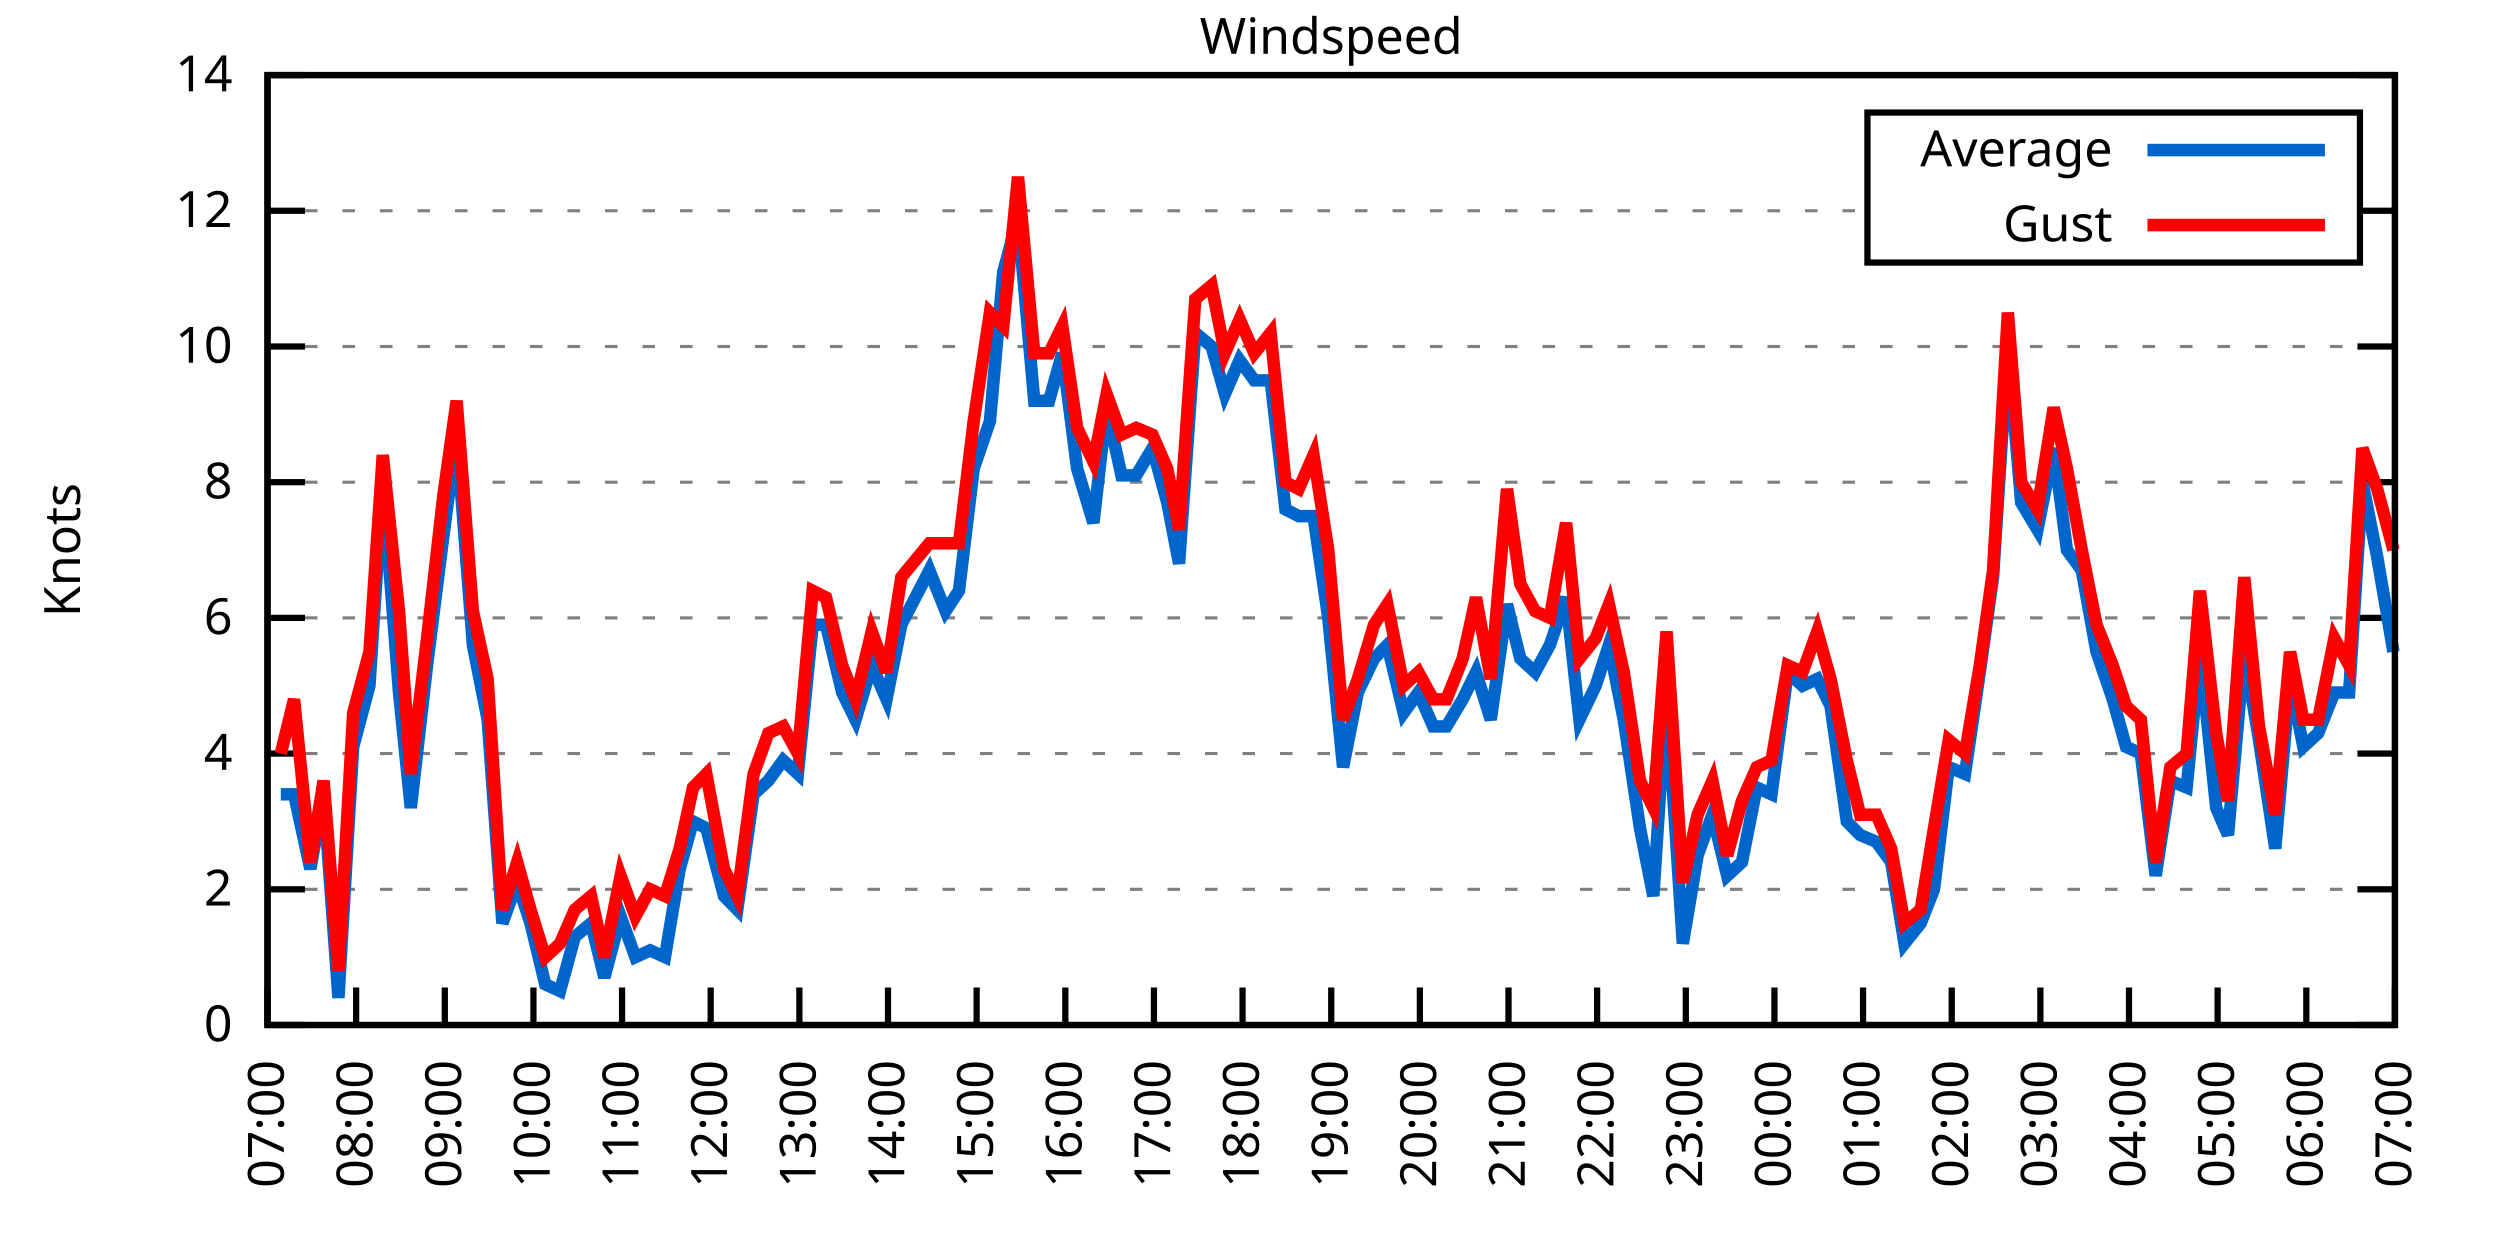
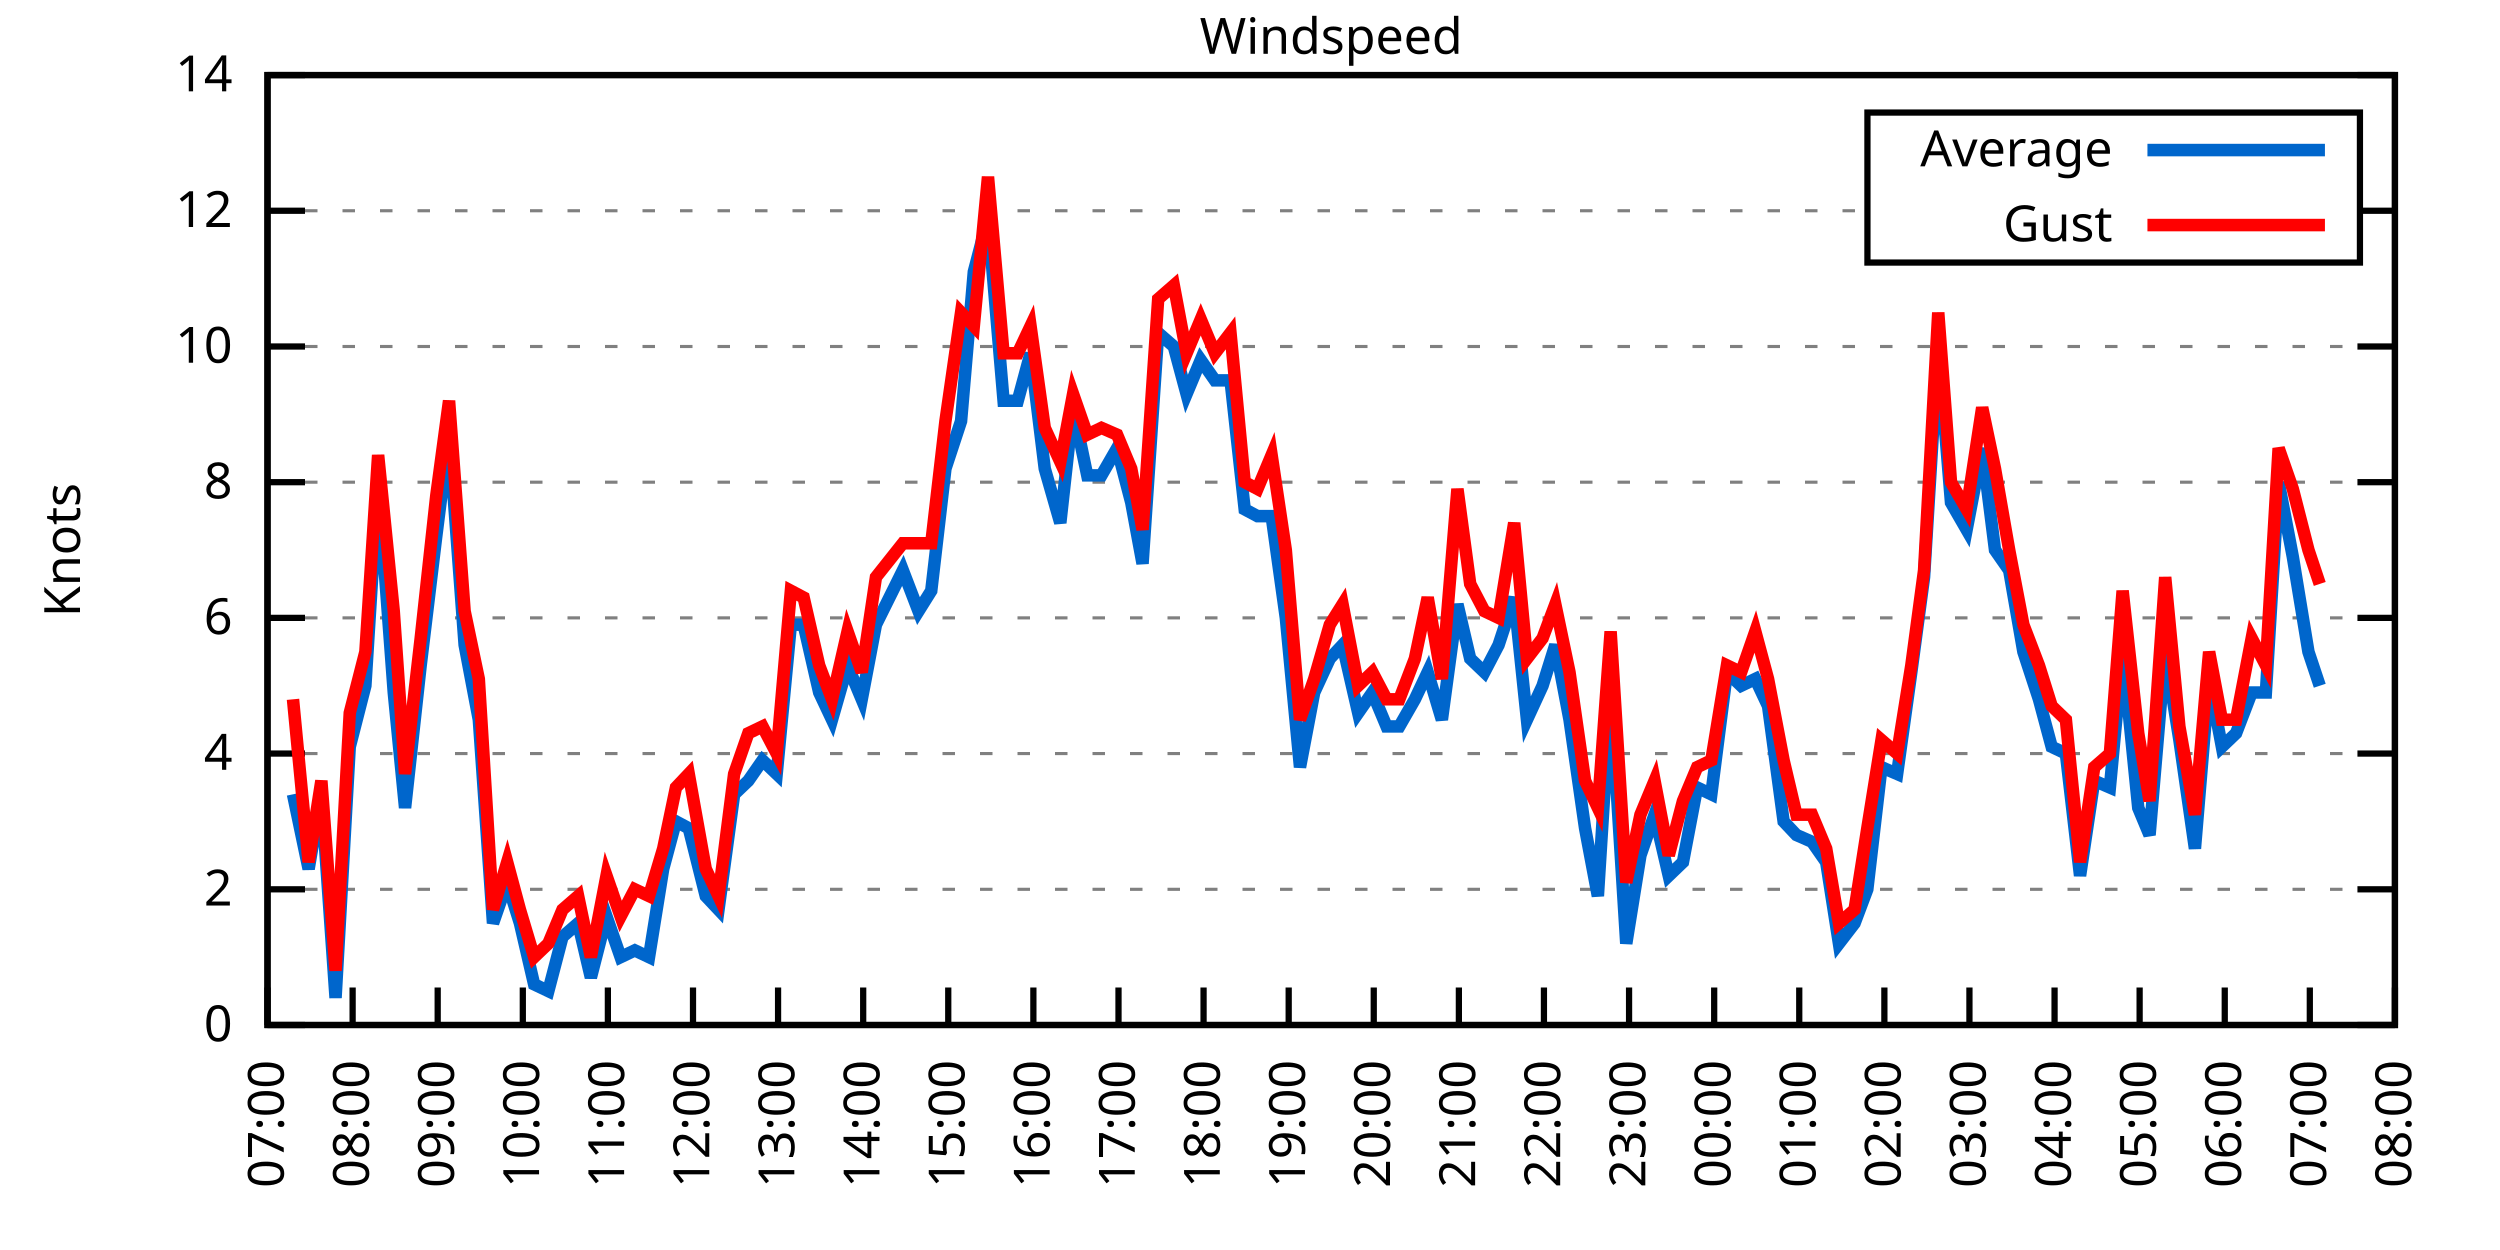
<svg xmlns="http://www.w3.org/2000/svg" xmlns:xlink="http://www.w3.org/1999/xlink" width="400" height="200" viewBox="0 0 400 200">
  <g id="gnuplot_canvas">
    <rect x="0" y="0" width="400" height="200" fill="none" />
    <defs>
      <circle id="gpDot" r="0.5" stroke-width="0.5" stroke="currentColor" />
      <path id="gpPt0" stroke-width="0.333" stroke="currentColor" d="M-1,0 h2 M0,-1 v2" />
      <path id="gpPt1" stroke-width="0.333" stroke="currentColor" d="M-1,-1 L1,1 M1,-1 L-1,1" />
      <path id="gpPt2" stroke-width="0.333" stroke="currentColor" d="M-1,0 L1,0 M0,-1 L0,1 M-1,-1 L1,1 M-1,1 L1,-1" />
      <rect id="gpPt3" stroke-width="0.333" stroke="currentColor" x="-1" y="-1" width="2" height="2" />
      <rect id="gpPt4" stroke-width="0.333" stroke="currentColor" fill="currentColor" x="-1" y="-1" width="2" height="2" />
      <circle id="gpPt5" stroke-width="0.333" stroke="currentColor" cx="0" cy="0" r="1" />
      <use xlink:href="#gpPt5" id="gpPt6" fill="currentColor" stroke="none" />
      <path id="gpPt7" stroke-width="0.333" stroke="currentColor" d="M0,-1.33 L-1.33,0.67 L1.33,0.67 z" />
      <use xlink:href="#gpPt7" id="gpPt8" fill="currentColor" stroke="none" />
      <use xlink:href="#gpPt7" id="gpPt9" stroke="currentColor" transform="rotate(180)" />
      <use xlink:href="#gpPt9" id="gpPt10" fill="currentColor" stroke="none" />
      <use xlink:href="#gpPt3" id="gpPt11" stroke="currentColor" transform="rotate(45)" />
      <use xlink:href="#gpPt11" id="gpPt12" fill="currentColor" stroke="none" />
      <path id="gpPt13" stroke-width="0.333" stroke="currentColor" d="M0,1.330 L1.265,0.411 L0.782,-1.067 L-0.782,-1.076 L-1.265,0.411 z" />
      <use xlink:href="#gpPt13" id="gpPt14" fill="currentColor" stroke="none" />
      <filter id="textbox" filterUnits="objectBoundingBox" x="0" y="0" height="1" width="1">
        <feFlood flood-color="white" flood-opacity="1" result="bgnd" />
        <feComposite in="SourceGraphic" in2="bgnd" operator="atop" />
      </filter>
      <filter id="greybox" filterUnits="objectBoundingBox" x="0" y="0" height="1" width="1">
        <feFlood flood-color="lightgrey" flood-opacity="1" result="grey" />
        <feComposite in="SourceGraphic" in2="grey" operator="atop" />
      </filter>
    </defs>
    <g fill="none" color="white" stroke="currentColor" stroke-width="1.00" stroke-linecap="butt" stroke-linejoin="miter">
</g>
    <g fill="none" color="black" stroke="currentColor" stroke-width="1.00" stroke-linecap="butt" stroke-linejoin="miter">
      <g stroke="none" shape-rendering="crispEdges">
        <polygon fill="rgb(255, 255, 255)" points="42.80,164.00 383.18,164.00 383.18,12.02 42.80,12.02 " />
      </g>
    </g>
    <g fill="none" color="black" stroke="currentColor" stroke-width="1.00" stroke-linecap="butt" stroke-linejoin="miter">
</g>
    <g fill="none" color="black" stroke="black" stroke-width="0.50" stroke-linecap="butt" stroke-linejoin="miter">
</g>
    <g fill="none" color="gray" stroke="currentColor" stroke-width="0.50" stroke-linecap="butt" stroke-linejoin="miter">
      <path stroke="gray" stroke-dasharray="2,4" class="gridline" d="M42.80,164.00 L383.19,164.00  " />
    </g>
    <g fill="none" color="gray" stroke="gray" stroke-width="1.00" stroke-linecap="butt" stroke-linejoin="miter">
</g>
    <g fill="none" color="black" stroke="currentColor" stroke-width="1.00" stroke-linecap="butt" stroke-linejoin="miter">
      <path stroke="black" d="M42.80,164.00 L48.80,164.00 M383.19,164.00 L377.19,164.00  " />
      <g transform="translate(37.20,166.60)" stroke="none" fill="black" font-family="Sans" font-size="8.00" text-anchor="end">
        <text>
          <tspan font-family="Sans"> 0</tspan>
        </text>
      </g>
    </g>
    <g fill="none" color="black" stroke="currentColor" stroke-width="1.00" stroke-linecap="butt" stroke-linejoin="miter">
</g>
    <g fill="none" color="black" stroke="black" stroke-width="0.50" stroke-linecap="butt" stroke-linejoin="miter">
</g>
    <g fill="none" color="gray" stroke="currentColor" stroke-width="0.50" stroke-linecap="butt" stroke-linejoin="miter">
      <path stroke="gray" stroke-dasharray="2,4" class="gridline" d="M42.80,142.29 L383.19,142.29  " />
    </g>
    <g fill="none" color="gray" stroke="gray" stroke-width="1.00" stroke-linecap="butt" stroke-linejoin="miter">
</g>
    <g fill="none" color="black" stroke="currentColor" stroke-width="1.00" stroke-linecap="butt" stroke-linejoin="miter">
      <path stroke="black" d="M42.80,142.29 L48.80,142.29 M383.19,142.29 L377.19,142.29  " />
      <g transform="translate(37.20,144.89)" stroke="none" fill="black" font-family="Sans" font-size="8.00" text-anchor="end">
        <text>
          <tspan font-family="Sans"> 2</tspan>
        </text>
      </g>
    </g>
    <g fill="none" color="black" stroke="currentColor" stroke-width="1.00" stroke-linecap="butt" stroke-linejoin="miter">
</g>
    <g fill="none" color="black" stroke="black" stroke-width="0.50" stroke-linecap="butt" stroke-linejoin="miter">
</g>
    <g fill="none" color="gray" stroke="currentColor" stroke-width="0.50" stroke-linecap="butt" stroke-linejoin="miter">
      <path stroke="gray" stroke-dasharray="2,4" class="gridline" d="M42.80,120.57 L383.19,120.57  " />
    </g>
    <g fill="none" color="gray" stroke="gray" stroke-width="1.00" stroke-linecap="butt" stroke-linejoin="miter">
</g>
    <g fill="none" color="black" stroke="currentColor" stroke-width="1.00" stroke-linecap="butt" stroke-linejoin="miter">
      <path stroke="black" d="M42.80,120.57 L48.80,120.57 M383.19,120.57 L377.19,120.57  " />
      <g transform="translate(37.20,123.17)" stroke="none" fill="black" font-family="Sans" font-size="8.00" text-anchor="end">
        <text>
          <tspan font-family="Sans"> 4</tspan>
        </text>
      </g>
    </g>
    <g fill="none" color="black" stroke="currentColor" stroke-width="1.00" stroke-linecap="butt" stroke-linejoin="miter">
</g>
    <g fill="none" color="black" stroke="black" stroke-width="0.50" stroke-linecap="butt" stroke-linejoin="miter">
</g>
    <g fill="none" color="gray" stroke="currentColor" stroke-width="0.50" stroke-linecap="butt" stroke-linejoin="miter">
      <path stroke="gray" stroke-dasharray="2,4" class="gridline" d="M42.80,98.86 L383.19,98.86  " />
    </g>
    <g fill="none" color="gray" stroke="gray" stroke-width="1.00" stroke-linecap="butt" stroke-linejoin="miter">
</g>
    <g fill="none" color="black" stroke="currentColor" stroke-width="1.00" stroke-linecap="butt" stroke-linejoin="miter">
      <path stroke="black" d="M42.80,98.86 L48.80,98.86 M383.19,98.86 L377.19,98.86  " />
      <g transform="translate(37.20,101.46)" stroke="none" fill="black" font-family="Sans" font-size="8.00" text-anchor="end">
        <text>
          <tspan font-family="Sans"> 6</tspan>
        </text>
      </g>
    </g>
    <g fill="none" color="black" stroke="currentColor" stroke-width="1.00" stroke-linecap="butt" stroke-linejoin="miter">
</g>
    <g fill="none" color="black" stroke="black" stroke-width="0.50" stroke-linecap="butt" stroke-linejoin="miter">
</g>
    <g fill="none" color="gray" stroke="currentColor" stroke-width="0.50" stroke-linecap="butt" stroke-linejoin="miter">
      <path stroke="gray" stroke-dasharray="2,4" class="gridline" d="M42.80,77.15 L383.19,77.15  " />
    </g>
    <g fill="none" color="gray" stroke="gray" stroke-width="1.00" stroke-linecap="butt" stroke-linejoin="miter">
</g>
    <g fill="none" color="black" stroke="currentColor" stroke-width="1.00" stroke-linecap="butt" stroke-linejoin="miter">
      <path stroke="black" d="M42.80,77.15 L48.80,77.15 M383.19,77.15 L377.19,77.15  " />
      <g transform="translate(37.20,79.75)" stroke="none" fill="black" font-family="Sans" font-size="8.00" text-anchor="end">
        <text>
          <tspan font-family="Sans"> 8</tspan>
        </text>
      </g>
    </g>
    <g fill="none" color="black" stroke="currentColor" stroke-width="1.00" stroke-linecap="butt" stroke-linejoin="miter">
</g>
    <g fill="none" color="black" stroke="black" stroke-width="0.50" stroke-linecap="butt" stroke-linejoin="miter">
</g>
    <g fill="none" color="gray" stroke="currentColor" stroke-width="0.50" stroke-linecap="butt" stroke-linejoin="miter">
      <path stroke="gray" stroke-dasharray="2,4" class="gridline" d="M42.80,55.44 L383.19,55.44  " />
    </g>
    <g fill="none" color="gray" stroke="gray" stroke-width="1.00" stroke-linecap="butt" stroke-linejoin="miter">
</g>
    <g fill="none" color="black" stroke="currentColor" stroke-width="1.00" stroke-linecap="butt" stroke-linejoin="miter">
      <path stroke="black" d="M42.80,55.44 L48.80,55.44 M383.19,55.44 L377.19,55.44  " />
      <g transform="translate(37.20,58.04)" stroke="none" fill="black" font-family="Sans" font-size="8.00" text-anchor="end">
        <text>
          <tspan font-family="Sans"> 10</tspan>
        </text>
      </g>
    </g>
    <g fill="none" color="black" stroke="currentColor" stroke-width="1.00" stroke-linecap="butt" stroke-linejoin="miter">
</g>
    <g fill="none" color="black" stroke="black" stroke-width="0.50" stroke-linecap="butt" stroke-linejoin="miter">
</g>
    <g fill="none" color="gray" stroke="currentColor" stroke-width="0.50" stroke-linecap="butt" stroke-linejoin="miter">
      <path stroke="gray" stroke-dasharray="2,4" class="gridline" d="M42.80,33.72 L298.79,33.72 M377.59,33.72 L383.19,33.72  " />
    </g>
    <g fill="none" color="gray" stroke="gray" stroke-width="1.00" stroke-linecap="butt" stroke-linejoin="miter">
</g>
    <g fill="none" color="black" stroke="currentColor" stroke-width="1.00" stroke-linecap="butt" stroke-linejoin="miter">
      <path stroke="black" d="M42.80,33.72 L48.80,33.72 M383.19,33.72 L377.19,33.72  " />
      <g transform="translate(37.20,36.32)" stroke="none" fill="black" font-family="Sans" font-size="8.00" text-anchor="end">
        <text>
          <tspan font-family="Sans"> 12</tspan>
        </text>
      </g>
    </g>
    <g fill="none" color="black" stroke="currentColor" stroke-width="1.00" stroke-linecap="butt" stroke-linejoin="miter">
</g>
    <g fill="none" color="black" stroke="black" stroke-width="0.50" stroke-linecap="butt" stroke-linejoin="miter">
</g>
    <g fill="none" color="gray" stroke="currentColor" stroke-width="0.50" stroke-linecap="butt" stroke-linejoin="miter">
      <path stroke="gray" stroke-dasharray="2,4" class="gridline" d="M42.80,12.01 L383.19,12.01  " />
    </g>
    <g fill="none" color="gray" stroke="gray" stroke-width="1.00" stroke-linecap="butt" stroke-linejoin="miter">
</g>
    <g fill="none" color="black" stroke="currentColor" stroke-width="1.00" stroke-linecap="butt" stroke-linejoin="miter">
      <path stroke="black" d="M42.80,12.01 L48.80,12.01 M383.19,12.01 L377.19,12.01  " />
      <g transform="translate(37.20,14.61)" stroke="none" fill="black" font-family="Sans" font-size="8.00" text-anchor="end">
        <text>
          <tspan font-family="Sans"> 14</tspan>
        </text>
      </g>
    </g>
    <g fill="none" color="black" stroke="currentColor" stroke-width="1.00" stroke-linecap="butt" stroke-linejoin="miter">
      <path stroke="black" d="M42.80,164.00 L42.80,158.00  " />
      <g transform="translate(45.40,169.60) rotate(270.00)" stroke="none" fill="black" font-family="Sans" font-size="8.00" text-anchor="end">
        <text>
          <tspan font-family="Sans">07:00</tspan>
        </text>
      </g>
    </g>
    <g fill="none" color="black" stroke="currentColor" stroke-width="1.00" stroke-linecap="butt" stroke-linejoin="miter">
-       <path stroke="black" d="M56.98,164.00 L56.98,158.00  " />
-       <g transform="translate(59.58,169.60) rotate(270.00)" stroke="none" fill="black" font-family="Sans" font-size="8.00" text-anchor="end">
+       <path stroke="black" d="M56.42,164.00 L56.42,158.00  " />
+       <g transform="translate(59.02,169.60) rotate(270.00)" stroke="none" fill="black" font-family="Sans" font-size="8.00" text-anchor="end">
        <text>
          <tspan font-family="Sans">08:00</tspan>
        </text>
      </g>
    </g>
    <g fill="none" color="black" stroke="currentColor" stroke-width="1.00" stroke-linecap="butt" stroke-linejoin="miter">
-       <path stroke="black" d="M71.17,164.00 L71.17,158.00  " />
-       <g transform="translate(73.77,169.60) rotate(270.00)" stroke="none" fill="black" font-family="Sans" font-size="8.00" text-anchor="end">
+       <path stroke="black" d="M70.03,164.00 L70.03,158.00  " />
+       <g transform="translate(72.63,169.60) rotate(270.00)" stroke="none" fill="black" font-family="Sans" font-size="8.00" text-anchor="end">
        <text>
          <tspan font-family="Sans">09:00</tspan>
        </text>
      </g>
    </g>
    <g fill="none" color="black" stroke="currentColor" stroke-width="1.00" stroke-linecap="butt" stroke-linejoin="miter">
-       <path stroke="black" d="M85.35,164.00 L85.35,158.00  " />
-       <g transform="translate(87.95,169.60) rotate(270.00)" stroke="none" fill="black" font-family="Sans" font-size="8.00" text-anchor="end">
+       <path stroke="black" d="M83.65,164.00 L83.65,158.00  " />
+       <g transform="translate(86.25,169.60) rotate(270.00)" stroke="none" fill="black" font-family="Sans" font-size="8.00" text-anchor="end">
        <text>
          <tspan font-family="Sans">10:00</tspan>
        </text>
      </g>
    </g>
    <g fill="none" color="black" stroke="currentColor" stroke-width="1.00" stroke-linecap="butt" stroke-linejoin="miter">
-       <path stroke="black" d="M99.53,164.00 L99.53,158.00  " />
-       <g transform="translate(102.13,169.60) rotate(270.00)" stroke="none" fill="black" font-family="Sans" font-size="8.00" text-anchor="end">
+       <path stroke="black" d="M97.26,164.00 L97.26,158.00  " />
+       <g transform="translate(99.86,169.60) rotate(270.00)" stroke="none" fill="black" font-family="Sans" font-size="8.00" text-anchor="end">
        <text>
          <tspan font-family="Sans">11:00</tspan>
        </text>
      </g>
    </g>
    <g fill="none" color="black" stroke="currentColor" stroke-width="1.00" stroke-linecap="butt" stroke-linejoin="miter">
-       <path stroke="black" d="M113.71,164.00 L113.71,158.00  " />
-       <g transform="translate(116.31,169.60) rotate(270.00)" stroke="none" fill="black" font-family="Sans" font-size="8.00" text-anchor="end">
+       <path stroke="black" d="M110.88,164.00 L110.88,158.00  " />
+       <g transform="translate(113.48,169.60) rotate(270.00)" stroke="none" fill="black" font-family="Sans" font-size="8.00" text-anchor="end">
        <text>
          <tspan font-family="Sans">12:00</tspan>
        </text>
      </g>
    </g>
    <g fill="none" color="black" stroke="currentColor" stroke-width="1.00" stroke-linecap="butt" stroke-linejoin="miter">
-       <path stroke="black" d="M127.90,164.00 L127.90,158.00  " />
-       <g transform="translate(130.50,169.60) rotate(270.00)" stroke="none" fill="black" font-family="Sans" font-size="8.00" text-anchor="end">
+       <path stroke="black" d="M124.49,164.00 L124.49,158.00  " />
+       <g transform="translate(127.09,169.60) rotate(270.00)" stroke="none" fill="black" font-family="Sans" font-size="8.00" text-anchor="end">
        <text>
          <tspan font-family="Sans">13:00</tspan>
        </text>
      </g>
    </g>
    <g fill="none" color="black" stroke="currentColor" stroke-width="1.00" stroke-linecap="butt" stroke-linejoin="miter">
-       <path stroke="black" d="M142.08,164.00 L142.08,158.00  " />
-       <g transform="translate(144.68,169.60) rotate(270.00)" stroke="none" fill="black" font-family="Sans" font-size="8.00" text-anchor="end">
+       <path stroke="black" d="M138.11,164.00 L138.11,158.00  " />
+       <g transform="translate(140.71,169.60) rotate(270.00)" stroke="none" fill="black" font-family="Sans" font-size="8.00" text-anchor="end">
        <text>
          <tspan font-family="Sans">14:00</tspan>
        </text>
      </g>
    </g>
    <g fill="none" color="black" stroke="currentColor" stroke-width="1.00" stroke-linecap="butt" stroke-linejoin="miter">
-       <path stroke="black" d="M156.26,164.00 L156.26,158.00  " />
-       <g transform="translate(158.86,169.60) rotate(270.00)" stroke="none" fill="black" font-family="Sans" font-size="8.00" text-anchor="end">
+       <path stroke="black" d="M151.72,164.00 L151.72,158.00  " />
+       <g transform="translate(154.32,169.60) rotate(270.00)" stroke="none" fill="black" font-family="Sans" font-size="8.00" text-anchor="end">
        <text>
          <tspan font-family="Sans">15:00</tspan>
        </text>
      </g>
    </g>
    <g fill="none" color="black" stroke="currentColor" stroke-width="1.00" stroke-linecap="butt" stroke-linejoin="miter">
-       <path stroke="black" d="M170.45,164.00 L170.45,158.00  " />
-       <g transform="translate(173.05,169.60) rotate(270.00)" stroke="none" fill="black" font-family="Sans" font-size="8.00" text-anchor="end">
+       <path stroke="black" d="M165.34,164.00 L165.34,158.00  " />
+       <g transform="translate(167.94,169.60) rotate(270.00)" stroke="none" fill="black" font-family="Sans" font-size="8.00" text-anchor="end">
        <text>
          <tspan font-family="Sans">16:00</tspan>
        </text>
      </g>
    </g>
    <g fill="none" color="black" stroke="currentColor" stroke-width="1.00" stroke-linecap="butt" stroke-linejoin="miter">
-       <path stroke="black" d="M184.63,164.00 L184.63,158.00  " />
-       <g transform="translate(187.23,169.60) rotate(270.00)" stroke="none" fill="black" font-family="Sans" font-size="8.00" text-anchor="end">
+       <path stroke="black" d="M178.96,164.00 L178.96,158.00  " />
+       <g transform="translate(181.56,169.60) rotate(270.00)" stroke="none" fill="black" font-family="Sans" font-size="8.00" text-anchor="end">
        <text>
          <tspan font-family="Sans">17:00</tspan>
        </text>
      </g>
    </g>
    <g fill="none" color="black" stroke="currentColor" stroke-width="1.00" stroke-linecap="butt" stroke-linejoin="miter">
-       <path stroke="black" d="M198.81,164.00 L198.81,158.00  " />
-       <g transform="translate(201.41,169.60) rotate(270.00)" stroke="none" fill="black" font-family="Sans" font-size="8.00" text-anchor="end">
+       <path stroke="black" d="M192.57,164.00 L192.57,158.00  " />
+       <g transform="translate(195.17,169.60) rotate(270.00)" stroke="none" fill="black" font-family="Sans" font-size="8.00" text-anchor="end">
        <text>
          <tspan font-family="Sans">18:00</tspan>
        </text>
      </g>
    </g>
    <g fill="none" color="black" stroke="currentColor" stroke-width="1.00" stroke-linecap="butt" stroke-linejoin="miter">
-       <path stroke="black" d="M213.00,164.00 L213.00,158.00  " />
-       <g transform="translate(215.60,169.60) rotate(270.00)" stroke="none" fill="black" font-family="Sans" font-size="8.00" text-anchor="end">
+       <path stroke="black" d="M206.19,164.00 L206.19,158.00  " />
+       <g transform="translate(208.79,169.60) rotate(270.00)" stroke="none" fill="black" font-family="Sans" font-size="8.00" text-anchor="end">
        <text>
          <tspan font-family="Sans">19:00</tspan>
        </text>
      </g>
    </g>
    <g fill="none" color="black" stroke="currentColor" stroke-width="1.00" stroke-linecap="butt" stroke-linejoin="miter">
-       <path stroke="black" d="M227.18,164.00 L227.18,158.00  " />
-       <g transform="translate(229.78,169.60) rotate(270.00)" stroke="none" fill="black" font-family="Sans" font-size="8.00" text-anchor="end">
+       <path stroke="black" d="M219.80,164.00 L219.80,158.00  " />
+       <g transform="translate(222.40,169.60) rotate(270.00)" stroke="none" fill="black" font-family="Sans" font-size="8.00" text-anchor="end">
        <text>
          <tspan font-family="Sans">20:00</tspan>
        </text>
      </g>
    </g>
    <g fill="none" color="black" stroke="currentColor" stroke-width="1.00" stroke-linecap="butt" stroke-linejoin="miter">
-       <path stroke="black" d="M241.36,164.00 L241.36,158.00  " />
-       <g transform="translate(243.96,169.60) rotate(270.00)" stroke="none" fill="black" font-family="Sans" font-size="8.00" text-anchor="end">
+       <path stroke="black" d="M233.42,164.00 L233.42,158.00  " />
+       <g transform="translate(236.02,169.60) rotate(270.00)" stroke="none" fill="black" font-family="Sans" font-size="8.00" text-anchor="end">
        <text>
          <tspan font-family="Sans">21:00</tspan>
        </text>
      </g>
    </g>
    <g fill="none" color="black" stroke="currentColor" stroke-width="1.00" stroke-linecap="butt" stroke-linejoin="miter">
-       <path stroke="black" d="M255.54,164.00 L255.54,158.00  " />
-       <g transform="translate(258.14,169.60) rotate(270.00)" stroke="none" fill="black" font-family="Sans" font-size="8.00" text-anchor="end">
+       <path stroke="black" d="M247.03,164.00 L247.03,158.00  " />
+       <g transform="translate(249.63,169.60) rotate(270.00)" stroke="none" fill="black" font-family="Sans" font-size="8.00" text-anchor="end">
        <text>
          <tspan font-family="Sans">22:00</tspan>
        </text>
      </g>
    </g>
    <g fill="none" color="black" stroke="currentColor" stroke-width="1.00" stroke-linecap="butt" stroke-linejoin="miter">
-       <path stroke="black" d="M269.73,164.00 L269.73,158.00  " />
-       <g transform="translate(272.33,169.60) rotate(270.00)" stroke="none" fill="black" font-family="Sans" font-size="8.00" text-anchor="end">
+       <path stroke="black" d="M260.65,164.00 L260.65,158.00  " />
+       <g transform="translate(263.25,169.60) rotate(270.00)" stroke="none" fill="black" font-family="Sans" font-size="8.00" text-anchor="end">
        <text>
          <tspan font-family="Sans">23:00</tspan>
        </text>
      </g>
    </g>
    <g fill="none" color="black" stroke="currentColor" stroke-width="1.00" stroke-linecap="butt" stroke-linejoin="miter">
-       <path stroke="black" d="M283.91,164.00 L283.91,158.00  " />
-       <g transform="translate(286.51,169.60) rotate(270.00)" stroke="none" fill="black" font-family="Sans" font-size="8.00" text-anchor="end">
+       <path stroke="black" d="M274.27,164.00 L274.27,158.00  " />
+       <g transform="translate(276.87,169.60) rotate(270.00)" stroke="none" fill="black" font-family="Sans" font-size="8.00" text-anchor="end">
        <text>
          <tspan font-family="Sans">00:00</tspan>
        </text>
      </g>
    </g>
    <g fill="none" color="black" stroke="currentColor" stroke-width="1.00" stroke-linecap="butt" stroke-linejoin="miter">
-       <path stroke="black" d="M298.09,164.00 L298.09,158.00  " />
-       <g transform="translate(300.69,169.60) rotate(270.00)" stroke="none" fill="black" font-family="Sans" font-size="8.00" text-anchor="end">
+       <path stroke="black" d="M287.88,164.00 L287.88,158.00  " />
+       <g transform="translate(290.48,169.60) rotate(270.00)" stroke="none" fill="black" font-family="Sans" font-size="8.00" text-anchor="end">
        <text>
          <tspan font-family="Sans">01:00</tspan>
        </text>
      </g>
    </g>
    <g fill="none" color="black" stroke="currentColor" stroke-width="1.00" stroke-linecap="butt" stroke-linejoin="miter">
-       <path stroke="black" d="M312.28,164.00 L312.28,158.00  " />
-       <g transform="translate(314.88,169.60) rotate(270.00)" stroke="none" fill="black" font-family="Sans" font-size="8.00" text-anchor="end">
+       <path stroke="black" d="M301.50,164.00 L301.50,158.00  " />
+       <g transform="translate(304.10,169.60) rotate(270.00)" stroke="none" fill="black" font-family="Sans" font-size="8.00" text-anchor="end">
        <text>
          <tspan font-family="Sans">02:00</tspan>
        </text>
      </g>
    </g>
    <g fill="none" color="black" stroke="currentColor" stroke-width="1.00" stroke-linecap="butt" stroke-linejoin="miter">
-       <path stroke="black" d="M326.46,164.00 L326.46,158.00  " />
-       <g transform="translate(329.06,169.60) rotate(270.00)" stroke="none" fill="black" font-family="Sans" font-size="8.00" text-anchor="end">
+       <path stroke="black" d="M315.11,164.00 L315.11,158.00  " />
+       <g transform="translate(317.71,169.60) rotate(270.00)" stroke="none" fill="black" font-family="Sans" font-size="8.00" text-anchor="end">
        <text>
          <tspan font-family="Sans">03:00</tspan>
        </text>
      </g>
    </g>
    <g fill="none" color="black" stroke="currentColor" stroke-width="1.00" stroke-linecap="butt" stroke-linejoin="miter">
-       <path stroke="black" d="M340.64,164.00 L340.64,158.00  " />
-       <g transform="translate(343.24,169.60) rotate(270.00)" stroke="none" fill="black" font-family="Sans" font-size="8.00" text-anchor="end">
+       <path stroke="black" d="M328.73,164.00 L328.73,158.00  " />
+       <g transform="translate(331.33,169.60) rotate(270.00)" stroke="none" fill="black" font-family="Sans" font-size="8.00" text-anchor="end">
        <text>
          <tspan font-family="Sans">04:00</tspan>
        </text>
      </g>
    </g>
    <g fill="none" color="black" stroke="currentColor" stroke-width="1.00" stroke-linecap="butt" stroke-linejoin="miter">
-       <path stroke="black" d="M354.82,164.00 L354.82,158.00  " />
-       <g transform="translate(357.42,169.60) rotate(270.00)" stroke="none" fill="black" font-family="Sans" font-size="8.00" text-anchor="end">
+       <path stroke="black" d="M342.34,164.00 L342.34,158.00  " />
+       <g transform="translate(344.94,169.60) rotate(270.00)" stroke="none" fill="black" font-family="Sans" font-size="8.00" text-anchor="end">
        <text>
          <tspan font-family="Sans">05:00</tspan>
        </text>
      </g>
    </g>
    <g fill="none" color="black" stroke="currentColor" stroke-width="1.00" stroke-linecap="butt" stroke-linejoin="miter">
-       <path stroke="black" d="M369.01,164.00 L369.01,158.00  " />
-       <g transform="translate(371.61,169.60) rotate(270.00)" stroke="none" fill="black" font-family="Sans" font-size="8.00" text-anchor="end">
+       <path stroke="black" d="M355.96,164.00 L355.96,158.00  " />
+       <g transform="translate(358.56,169.60) rotate(270.00)" stroke="none" fill="black" font-family="Sans" font-size="8.00" text-anchor="end">
        <text>
          <tspan font-family="Sans">06:00</tspan>
+         </text>
+       </g>
+     </g>
+     <g fill="none" color="black" stroke="currentColor" stroke-width="1.00" stroke-linecap="butt" stroke-linejoin="miter">
+       <path stroke="black" d="M369.57,164.00 L369.57,158.00  " />
+       <g transform="translate(372.17,169.60) rotate(270.00)" stroke="none" fill="black" font-family="Sans" font-size="8.00" text-anchor="end">
+         <text>
+           <tspan font-family="Sans">07:00</tspan>
        </text>
      </g>
    </g>
    <g fill="none" color="black" stroke="currentColor" stroke-width="1.00" stroke-linecap="butt" stroke-linejoin="miter">
      <path stroke="black" d="M383.19,164.00 L383.19,158.00  " />
      <g transform="translate(385.79,169.60) rotate(270.00)" stroke="none" fill="black" font-family="Sans" font-size="8.00" text-anchor="end">
        <text>
-           <tspan font-family="Sans">07:00</tspan>
+           <tspan font-family="Sans">08:00</tspan>
        </text>
      </g>
    </g>
    <g fill="none" color="black" stroke="currentColor" stroke-width="1.00" stroke-linecap="butt" stroke-linejoin="miter">
</g>
    <g fill="none" color="black" stroke="currentColor" stroke-width="1.00" stroke-linecap="butt" stroke-linejoin="miter">
      <path stroke="black" d="M42.80,12.01 L42.80,164.00 L383.19,164.00 L383.19,12.01 L42.80,12.01 Z  " />
    </g>
    <g fill="none" color="black" stroke="currentColor" stroke-width="1.00" stroke-linecap="butt" stroke-linejoin="miter">
</g>
    <g fill="none" color="black" stroke="currentColor" stroke-width="1.00" stroke-linecap="butt" stroke-linejoin="miter">
      <path stroke="black" d="M298.79,42.01 L298.79,18.01 L377.59,18.01 L377.59,42.01 L298.79,42.01 Z  " />
    </g>
    <g id="Windspeed_plot_1">
      <g fill="none" color="white" stroke="black" stroke-width="2.00" stroke-linecap="butt" stroke-linejoin="miter">
</g>
      <g fill="none" color="black" stroke="currentColor" stroke-width="2.00" stroke-linecap="butt" stroke-linejoin="miter">
        <g transform="translate(337.99,26.61)" stroke="none" fill="black" font-family="Sans" font-size="8.00" text-anchor="end">
          <text>
            <tspan font-family="Sans">Average</tspan>
          </text>
        </g>
      </g>
      <g fill="none" color="black" stroke="currentColor" stroke-width="2.00" stroke-linecap="butt" stroke-linejoin="miter">
-         <path stroke="rgb(  0, 102, 204)" d="M343.59,24.01 L371.99,24.01 M44.93,127.09 L47.05,127.09 L49.66,139.03 L51.78,127.09 L54.15,159.66 L56.51,119.49   L59.11,109.72 L61.24,77.15 L63.84,110.80 L65.73,129.26 L68.33,106.46 L70.93,85.83 L73.06,69.55 L75.66,103.20   L78.02,115.15 L80.38,147.72 L82.75,141.20 L84.88,147.72 L87.24,157.49 L89.60,158.57 L91.97,149.89 L94.57,147.72   L96.70,156.40 L99.30,146.63 L101.66,153.14 L104.02,152.06 L106.39,153.14 L108.75,139.03 L110.88,131.43 L113.01,132.52   L115.84,143.37 L117.97,145.54 L120.57,127.09 L122.93,124.92 L125.30,121.66 L127.66,123.83 L130.02,99.95 L132.15,99.95   L134.75,110.80 L136.88,115.15 L139.48,106.46 L141.84,111.89 L144.21,99.95 L148.70,91.26 L151.30,97.78 L153.43,94.52   L155.79,74.98 L158.39,67.38 L160.52,43.49 L162.88,34.81 L165.48,64.12 L167.85,64.12 L169.97,56.52 L172.34,74.98   L174.94,83.66 L177.06,65.21 L179.43,76.06 L181.79,76.06 L184.39,71.72 L186.76,80.41 L188.65,90.18 L191.25,53.26   L193.85,55.44 L195.98,63.04 L198.34,57.61 L200.70,60.86 L203.30,60.86 L205.67,81.49 L207.79,82.58 L210.16,82.58   L212.52,98.86 L214.89,122.75 L217.25,110.80 L219.85,105.38 L221.98,103.20 L224.58,114.06 L226.94,110.80 L229.31,116.23   L231.43,116.23 L234.03,111.89 L236.16,107.55 L238.52,115.15 L241.12,96.69 L243.25,105.38 L245.62,107.55 L247.98,103.20   L250.58,95.60 L252.71,115.15 L255.31,109.72 L257.43,103.20 L259.80,115.15 L262.40,132.52 L264.53,143.37 L266.65,110.80   L269.25,150.97 L271.62,136.86 L273.98,130.35 L276.35,140.12 L278.71,137.94 L281.07,126.00 L283.44,127.09 L286.04,107.55   L288.40,109.72 L290.76,108.63 L292.89,112.97 L295.49,131.43 L297.62,133.60 L300.22,134.69 L302.58,137.94 L304.71,150.97   L307.31,147.72 L309.44,142.29 L311.80,122.75 L314.40,123.83 L316.77,107.55 L318.89,92.35 L321.26,55.44 L323.39,80.41   L325.99,84.75 L328.59,71.72 L330.71,88.00 L333.08,91.26 L335.44,104.29 L338.04,111.89 L340.17,119.49 L342.53,120.57   L344.90,140.12 L347.26,124.92 L349.86,126.00 L351.99,104.29 L354.59,129.26 L356.48,133.60 L359.08,104.29 L361.44,118.40   L364.04,135.77 L366.41,108.63 L368.53,119.49 L370.90,117.32 L373.50,110.80 L375.86,110.80 L377.99,77.15 L380.35,89.09   L382.95,104.29  " />
+         <path stroke="rgb(  0, 102, 204)" d="M343.59,24.01 L371.99,24.01 M46.88,127.09 L49.38,139.03 L51.42,127.09 L53.69,159.66 L55.96,119.49 L58.46,109.72   L60.50,77.15 L63.00,110.80 L64.81,129.26 L67.31,106.46 L69.80,85.83 L71.85,69.55 L74.34,103.20 L76.61,115.15   L78.88,147.72 L81.15,141.20 L83.19,147.72 L85.46,157.49 L87.73,158.57 L90.00,149.89 L92.50,147.72 L94.54,156.40   L97.04,146.63 L99.30,153.14 L101.57,152.06 L103.84,153.14 L106.11,139.03 L108.15,131.43 L110.20,132.52 L112.92,143.37   L114.96,145.54 L117.46,127.09 L119.73,124.92 L122.00,121.66 L124.27,123.83 L126.54,99.95 L128.58,99.95 L131.07,110.80   L133.12,115.15 L135.61,106.46 L137.88,111.89 L140.15,99.95 L144.46,91.26 L146.96,97.78 L149.00,94.52 L151.27,74.98   L153.77,67.38 L155.81,43.49 L158.08,34.81 L160.57,64.12 L162.84,64.12 L164.89,56.52 L167.16,74.98 L169.65,83.66   L171.69,65.21 L173.96,76.06 L176.23,76.06 L178.73,71.72 L181.00,80.41 L182.81,90.18 L185.31,53.26 L187.81,55.44   L189.85,63.04 L192.12,57.61 L194.39,60.86 L196.88,60.86 L199.15,81.49 L201.19,82.58 L203.46,82.58 L205.73,98.86   L208.00,122.75 L210.27,110.80 L212.77,105.38 L214.81,103.20 L217.31,114.06 L219.58,110.80 L221.85,116.23 L223.89,116.23   L226.38,111.89 L228.43,107.55 L230.70,115.15 L233.19,96.69 L235.23,105.38 L237.50,107.55 L239.77,103.20 L242.27,95.60   L244.31,115.15 L246.81,109.72 L248.85,103.20 L251.12,115.15 L253.61,132.52 L255.66,143.37 L257.70,110.80 L260.20,150.97   L262.47,136.86 L264.73,130.35 L267.00,140.12 L269.27,137.94 L271.54,126.00 L273.81,127.09 L276.31,107.55 L278.58,109.72   L280.85,108.63 L282.89,112.97 L285.38,131.43 L287.43,133.60 L289.92,134.69 L292.19,137.94 L294.23,150.97 L296.73,147.72   L298.77,142.29 L301.04,122.75 L303.54,123.83 L305.81,107.55 L307.85,92.35 L310.12,55.44 L312.16,80.41 L314.66,84.75   L317.15,71.72 L319.20,88.00 L321.47,91.26 L323.74,104.29 L326.23,111.89 L328.27,119.49 L330.54,120.57 L332.81,140.12   L335.08,124.92 L337.58,126.00 L339.62,104.29 L342.12,129.26 L343.93,133.60 L346.43,104.29 L348.70,118.40 L351.19,135.77   L353.46,108.63 L355.50,119.49 L357.77,117.32 L360.27,110.80 L362.54,110.80 L364.58,77.15 L366.85,89.09 L369.35,104.29   L371.16,109.72  " />
      </g>
    </g>
    <g id="Windspeed_plot_2">
      <g fill="none" color="black" stroke="currentColor" stroke-width="2.00" stroke-linecap="butt" stroke-linejoin="miter">
        <g transform="translate(337.99,38.61)" stroke="none" fill="black" font-family="Sans" font-size="8.00" text-anchor="end">
          <text>
            <tspan font-family="Sans">Gust</tspan>
          </text>
        </g>
      </g>
      <g fill="none" color="black" stroke="currentColor" stroke-width="2.00" stroke-linecap="butt" stroke-linejoin="miter">
-         <path stroke="rgb(255,   0,   0)" d="M343.59,36.01 L371.99,36.01 M44.93,120.57 L47.05,111.89 L49.66,137.94 L51.78,124.92 L54.15,155.31 L56.51,114.06   L59.11,104.29 L61.24,72.81 L63.84,97.78 L65.73,123.83 L68.33,102.12 L70.93,79.32 L73.06,64.12 L75.66,97.78   L78.02,108.63 L80.38,145.54 L82.75,137.94 L84.88,145.54 L87.24,153.14 L89.60,150.97 L91.97,145.54 L94.57,143.37   L96.70,153.14 L99.30,140.12 L101.66,146.63 L104.02,142.29 L106.39,143.37 L108.75,135.77 L110.88,126.00 L113.01,123.83   L115.84,139.03 L117.97,143.37 L120.57,123.83 L122.93,117.32 L125.30,116.23 L127.66,120.57 L130.02,94.52 L132.15,95.60   L134.75,106.46 L136.88,111.89 L139.48,101.03 L141.84,107.55 L144.21,92.35 L148.70,86.92 L151.30,86.92 L153.43,86.92   L155.79,67.38 L158.39,50.01 L160.52,52.18 L162.88,28.29 L165.48,56.52 L167.85,56.52 L169.97,52.18 L172.34,68.46   L174.94,73.89 L177.06,63.04 L179.43,69.55 L181.79,68.46 L184.39,69.55 L186.76,74.98 L188.65,84.75 L191.25,47.84   L193.85,45.66 L195.98,56.52 L198.34,51.09 L200.70,56.52 L203.30,53.26 L205.67,77.15 L207.79,78.23 L210.16,72.81   L212.52,88.00 L214.89,115.15 L217.25,108.63 L219.85,99.95 L221.98,96.69 L224.58,109.72 L226.94,107.55 L229.31,111.89   L231.43,111.89 L234.03,105.38 L236.16,95.60 L238.52,108.63 L241.12,78.23 L243.25,93.43 L245.62,97.78 L247.98,98.86   L250.58,83.66 L252.71,105.38 L255.31,102.12 L257.43,96.69 L259.80,107.55 L262.40,124.92 L264.53,129.26 L266.65,101.03   L269.25,141.20 L271.62,130.35 L273.98,124.92 L276.35,136.86 L278.71,128.17 L281.07,122.75 L283.44,121.66 L286.04,106.46   L288.40,107.55 L290.76,101.03 L292.89,108.63 L295.49,121.66 L297.62,130.35 L300.22,130.35 L302.58,135.77 L304.71,147.72   L307.31,145.54 L309.44,132.52 L311.80,118.40 L314.40,120.57 L316.77,106.46 L318.89,91.26 L321.26,50.01 L323.39,77.15   L325.99,81.49 L328.59,65.21 L330.71,74.98 L333.08,88.00 L335.44,99.95 L338.04,106.46 L340.17,112.97 L342.53,115.15   L344.90,137.94 L347.26,122.75 L349.86,120.57 L351.99,94.52 L354.59,117.32 L356.48,128.17 L359.08,92.35 L361.44,116.23   L364.04,130.35 L366.41,104.29 L368.53,115.15 L370.90,115.15 L373.50,102.12 L375.86,106.46 L377.99,71.72 L380.35,78.23   L382.95,88.00  " />
+         <path stroke="rgb(255,   0,   0)" d="M343.59,36.01 L371.99,36.01 M46.88,111.89 L49.38,137.94 L51.42,124.92 L53.69,155.31 L55.96,114.06 L58.46,104.29   L60.50,72.81 L63.00,97.78 L64.81,123.83 L67.31,102.12 L69.80,79.32 L71.85,64.12 L74.34,97.78 L76.61,108.63   L78.88,145.54 L81.15,137.94 L83.19,145.54 L85.46,153.14 L87.73,150.97 L90.00,145.54 L92.50,143.37 L94.54,153.14   L97.04,140.12 L99.30,146.63 L101.57,142.29 L103.84,143.37 L106.11,135.77 L108.15,126.00 L110.20,123.83 L112.92,139.03   L114.96,143.37 L117.46,123.83 L119.73,117.32 L122.00,116.23 L124.27,120.57 L126.54,94.52 L128.58,95.60 L131.07,106.46   L133.12,111.89 L135.61,101.03 L137.88,107.55 L140.15,92.35 L144.46,86.92 L146.96,86.92 L149.00,86.92 L151.27,67.38   L153.77,50.01 L155.81,52.18 L158.08,28.29 L160.57,56.52 L162.84,56.52 L164.89,52.18 L167.16,68.46 L169.65,73.89   L171.69,63.04 L173.96,69.55 L176.23,68.46 L178.73,69.55 L181.00,74.98 L182.81,84.75 L185.31,47.84 L187.81,45.66   L189.85,56.52 L192.12,51.09 L194.39,56.52 L196.88,53.26 L199.15,77.15 L201.19,78.23 L203.46,72.81 L205.73,88.00   L208.00,115.15 L210.27,108.63 L212.77,99.95 L214.81,96.69 L217.31,109.72 L219.58,107.55 L221.85,111.89 L223.89,111.89   L226.38,105.38 L228.43,95.60 L230.70,108.63 L233.19,78.23 L235.23,93.43 L237.50,97.78 L239.77,98.86 L242.27,83.66   L244.31,105.38 L246.81,102.12 L248.85,96.69 L251.12,107.55 L253.61,124.92 L255.66,129.26 L257.70,101.03 L260.20,141.20   L262.47,130.35 L264.73,124.92 L267.00,136.86 L269.27,128.17 L271.54,122.75 L273.81,121.66 L276.31,106.46 L278.58,107.55   L280.85,101.03 L282.89,108.63 L285.38,121.66 L287.43,130.35 L289.92,130.35 L292.19,135.77 L294.23,147.72 L296.73,145.54   L298.77,132.52 L301.04,118.40 L303.54,120.57 L305.81,106.46 L307.85,91.26 L310.12,50.01 L312.16,77.15 L314.66,81.49   L317.15,65.21 L319.20,74.98 L321.47,88.00 L323.74,99.95 L326.23,106.46 L328.27,112.97 L330.54,115.15 L332.81,137.94   L335.08,122.75 L337.58,120.57 L339.62,94.52 L342.12,117.32 L343.93,128.17 L346.43,92.35 L348.70,116.23 L351.19,130.35   L353.46,104.29 L355.50,115.15 L357.77,115.15 L360.27,102.12 L362.54,106.46 L364.58,71.72 L366.85,78.23 L369.35,88.00   L371.16,93.43  " />
      </g>
    </g>
    <g fill="none" color="black" stroke="currentColor" stroke-width="2.00" stroke-linecap="butt" stroke-linejoin="miter">
</g>
    <g fill="none" color="black" stroke="black" stroke-width="1.00" stroke-linecap="butt" stroke-linejoin="miter">
</g>
    <g fill="none" color="black" stroke="currentColor" stroke-width="1.00" stroke-linecap="butt" stroke-linejoin="miter">
      <path stroke="black" d="M42.80,12.01 L42.80,164.00 L383.19,164.00 L383.19,12.01 L42.80,12.01 Z  " />
      <g transform="translate(12.80,88.01) rotate(270.00)" stroke="none" fill="black" font-family="Sans" font-size="8.00" text-anchor="middle">
        <text>
          <tspan font-family="Sans">Knots</tspan>
        </text>
      </g>
    </g>
    <g fill="none" color="black" stroke="currentColor" stroke-width="1.00" stroke-linecap="butt" stroke-linejoin="miter">
</g>
    <g fill="none" color="black" stroke="currentColor" stroke-width="1.00" stroke-linecap="butt" stroke-linejoin="miter">
      <g transform="translate(212.99,8.61)" stroke="none" fill="black" font-family="Sans" font-size="8.00" text-anchor="middle">
        <text>
          <tspan font-family="Sans">Windspeed</tspan>
        </text>
      </g>
    </g>
    <g fill="none" color="black" stroke="currentColor" stroke-width="1.00" stroke-linecap="butt" stroke-linejoin="miter">
</g>
  </g>
</svg>
